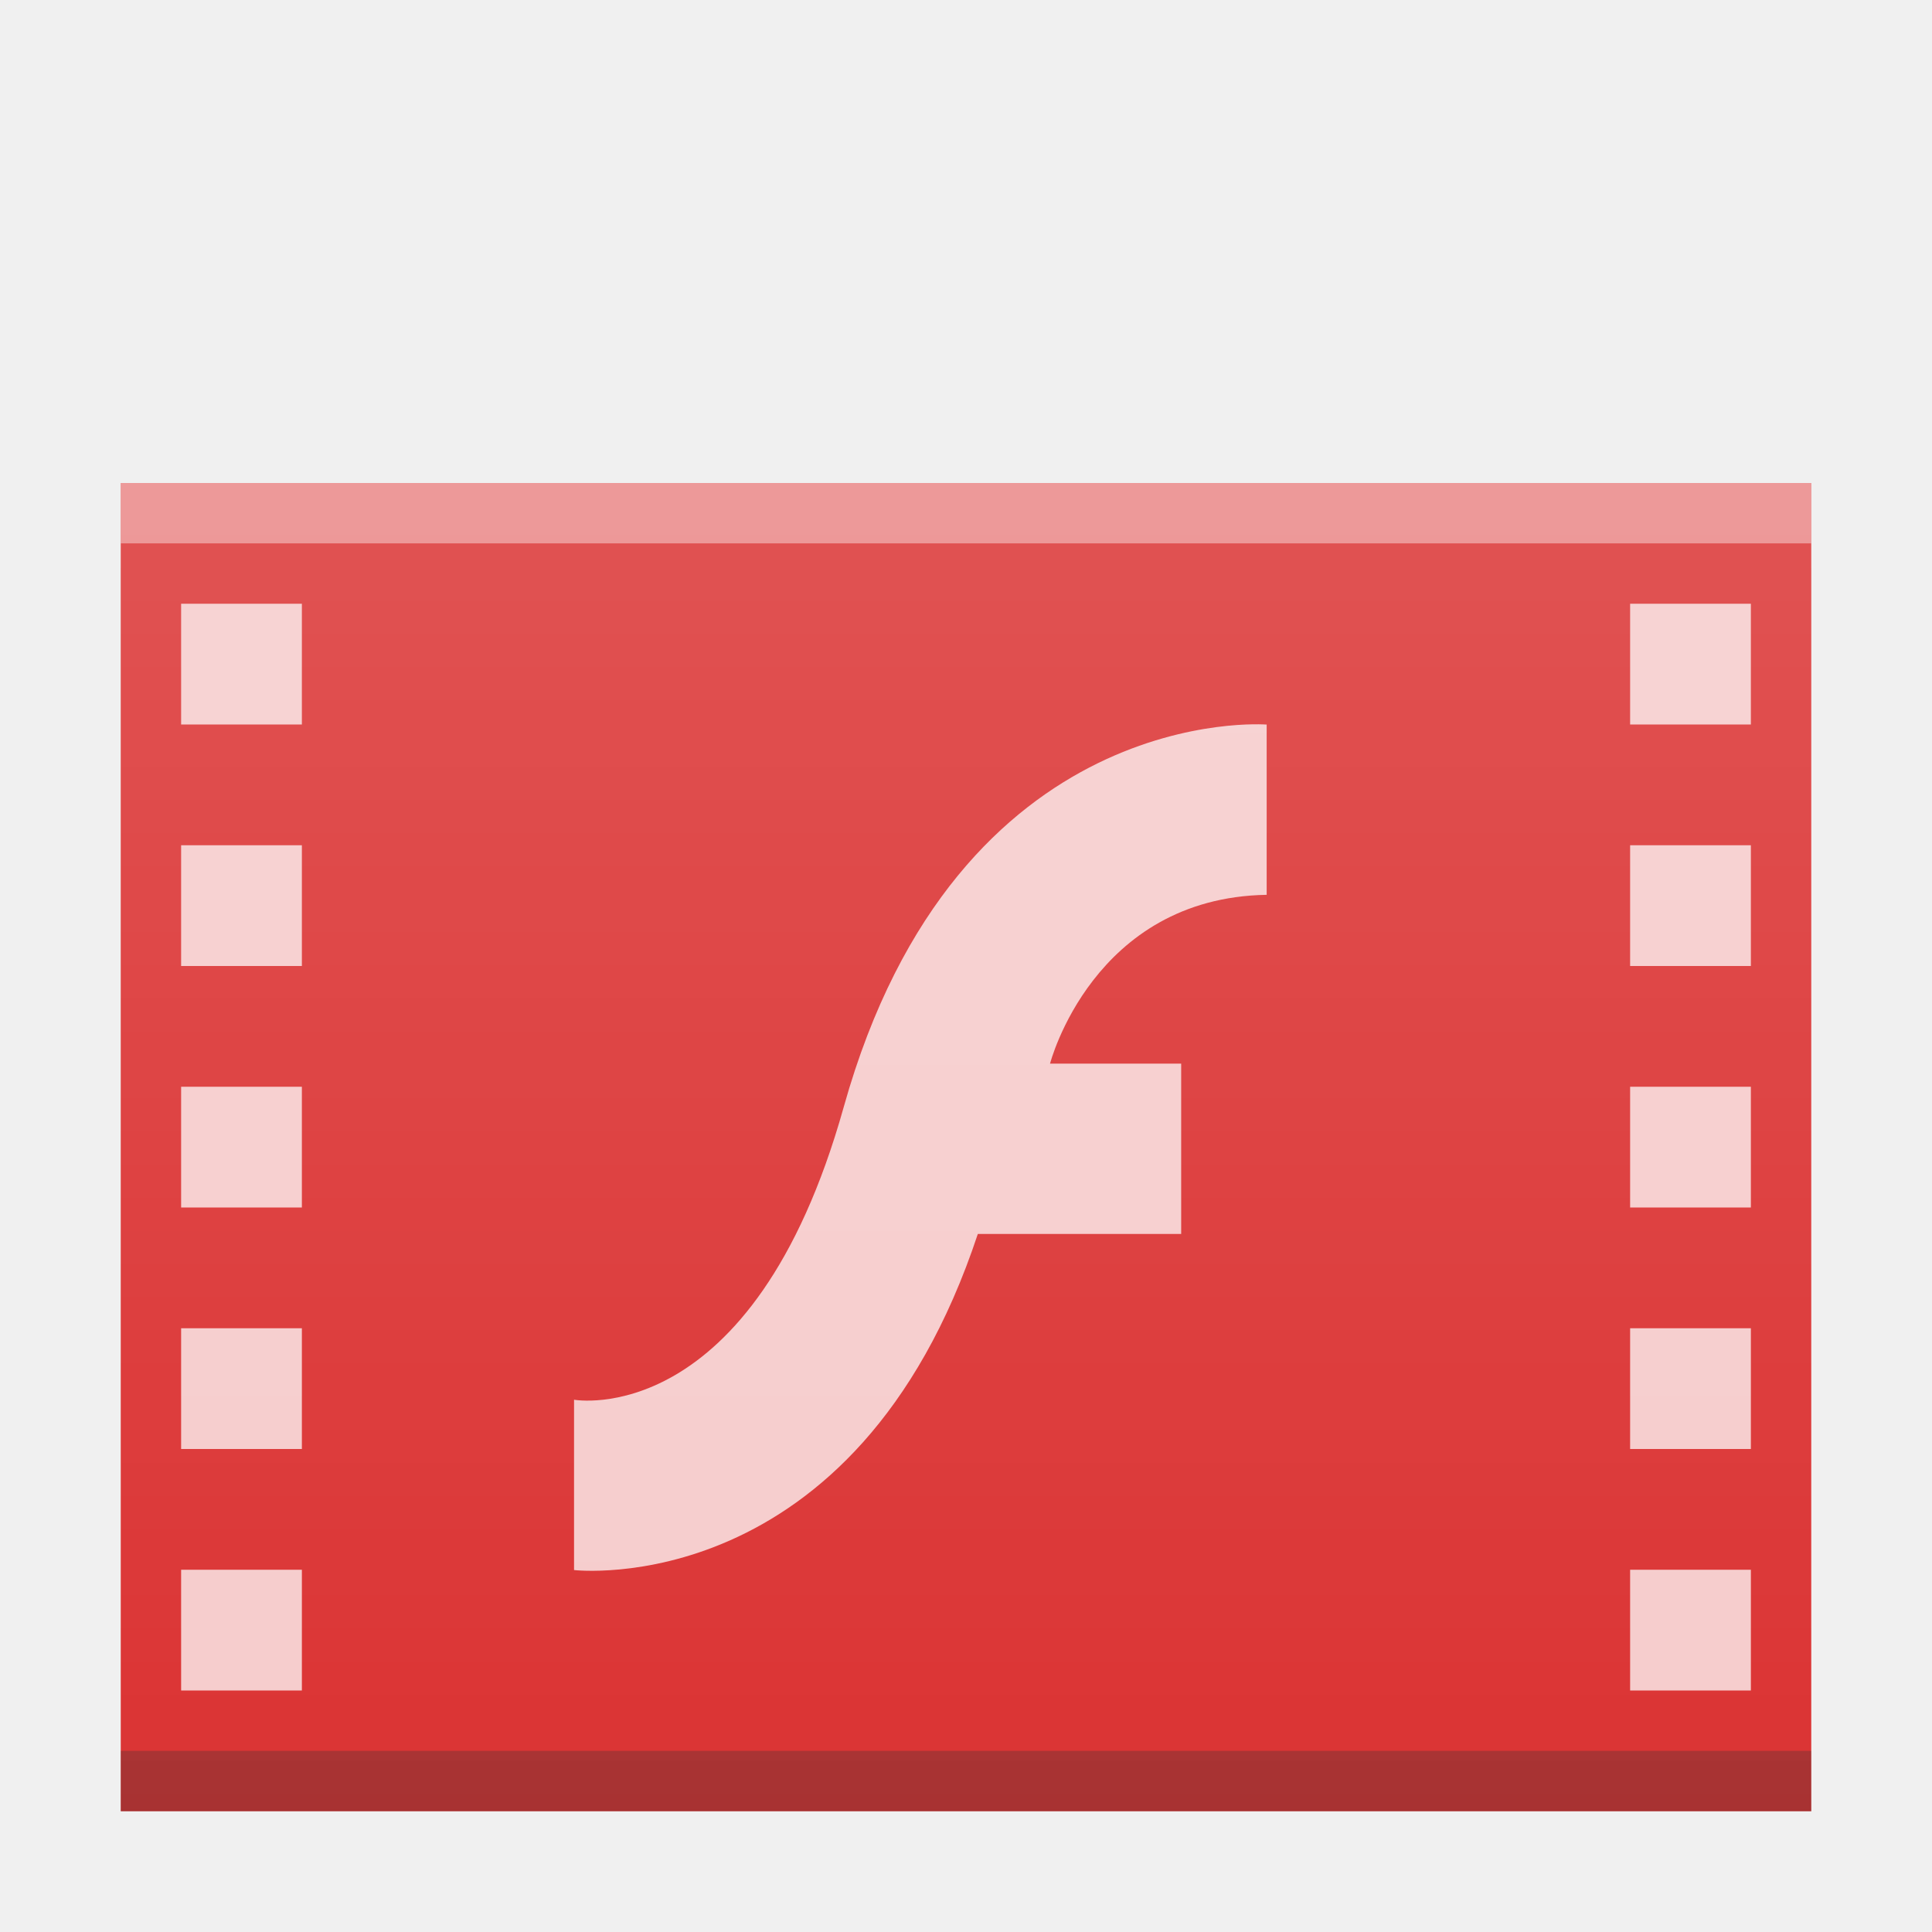
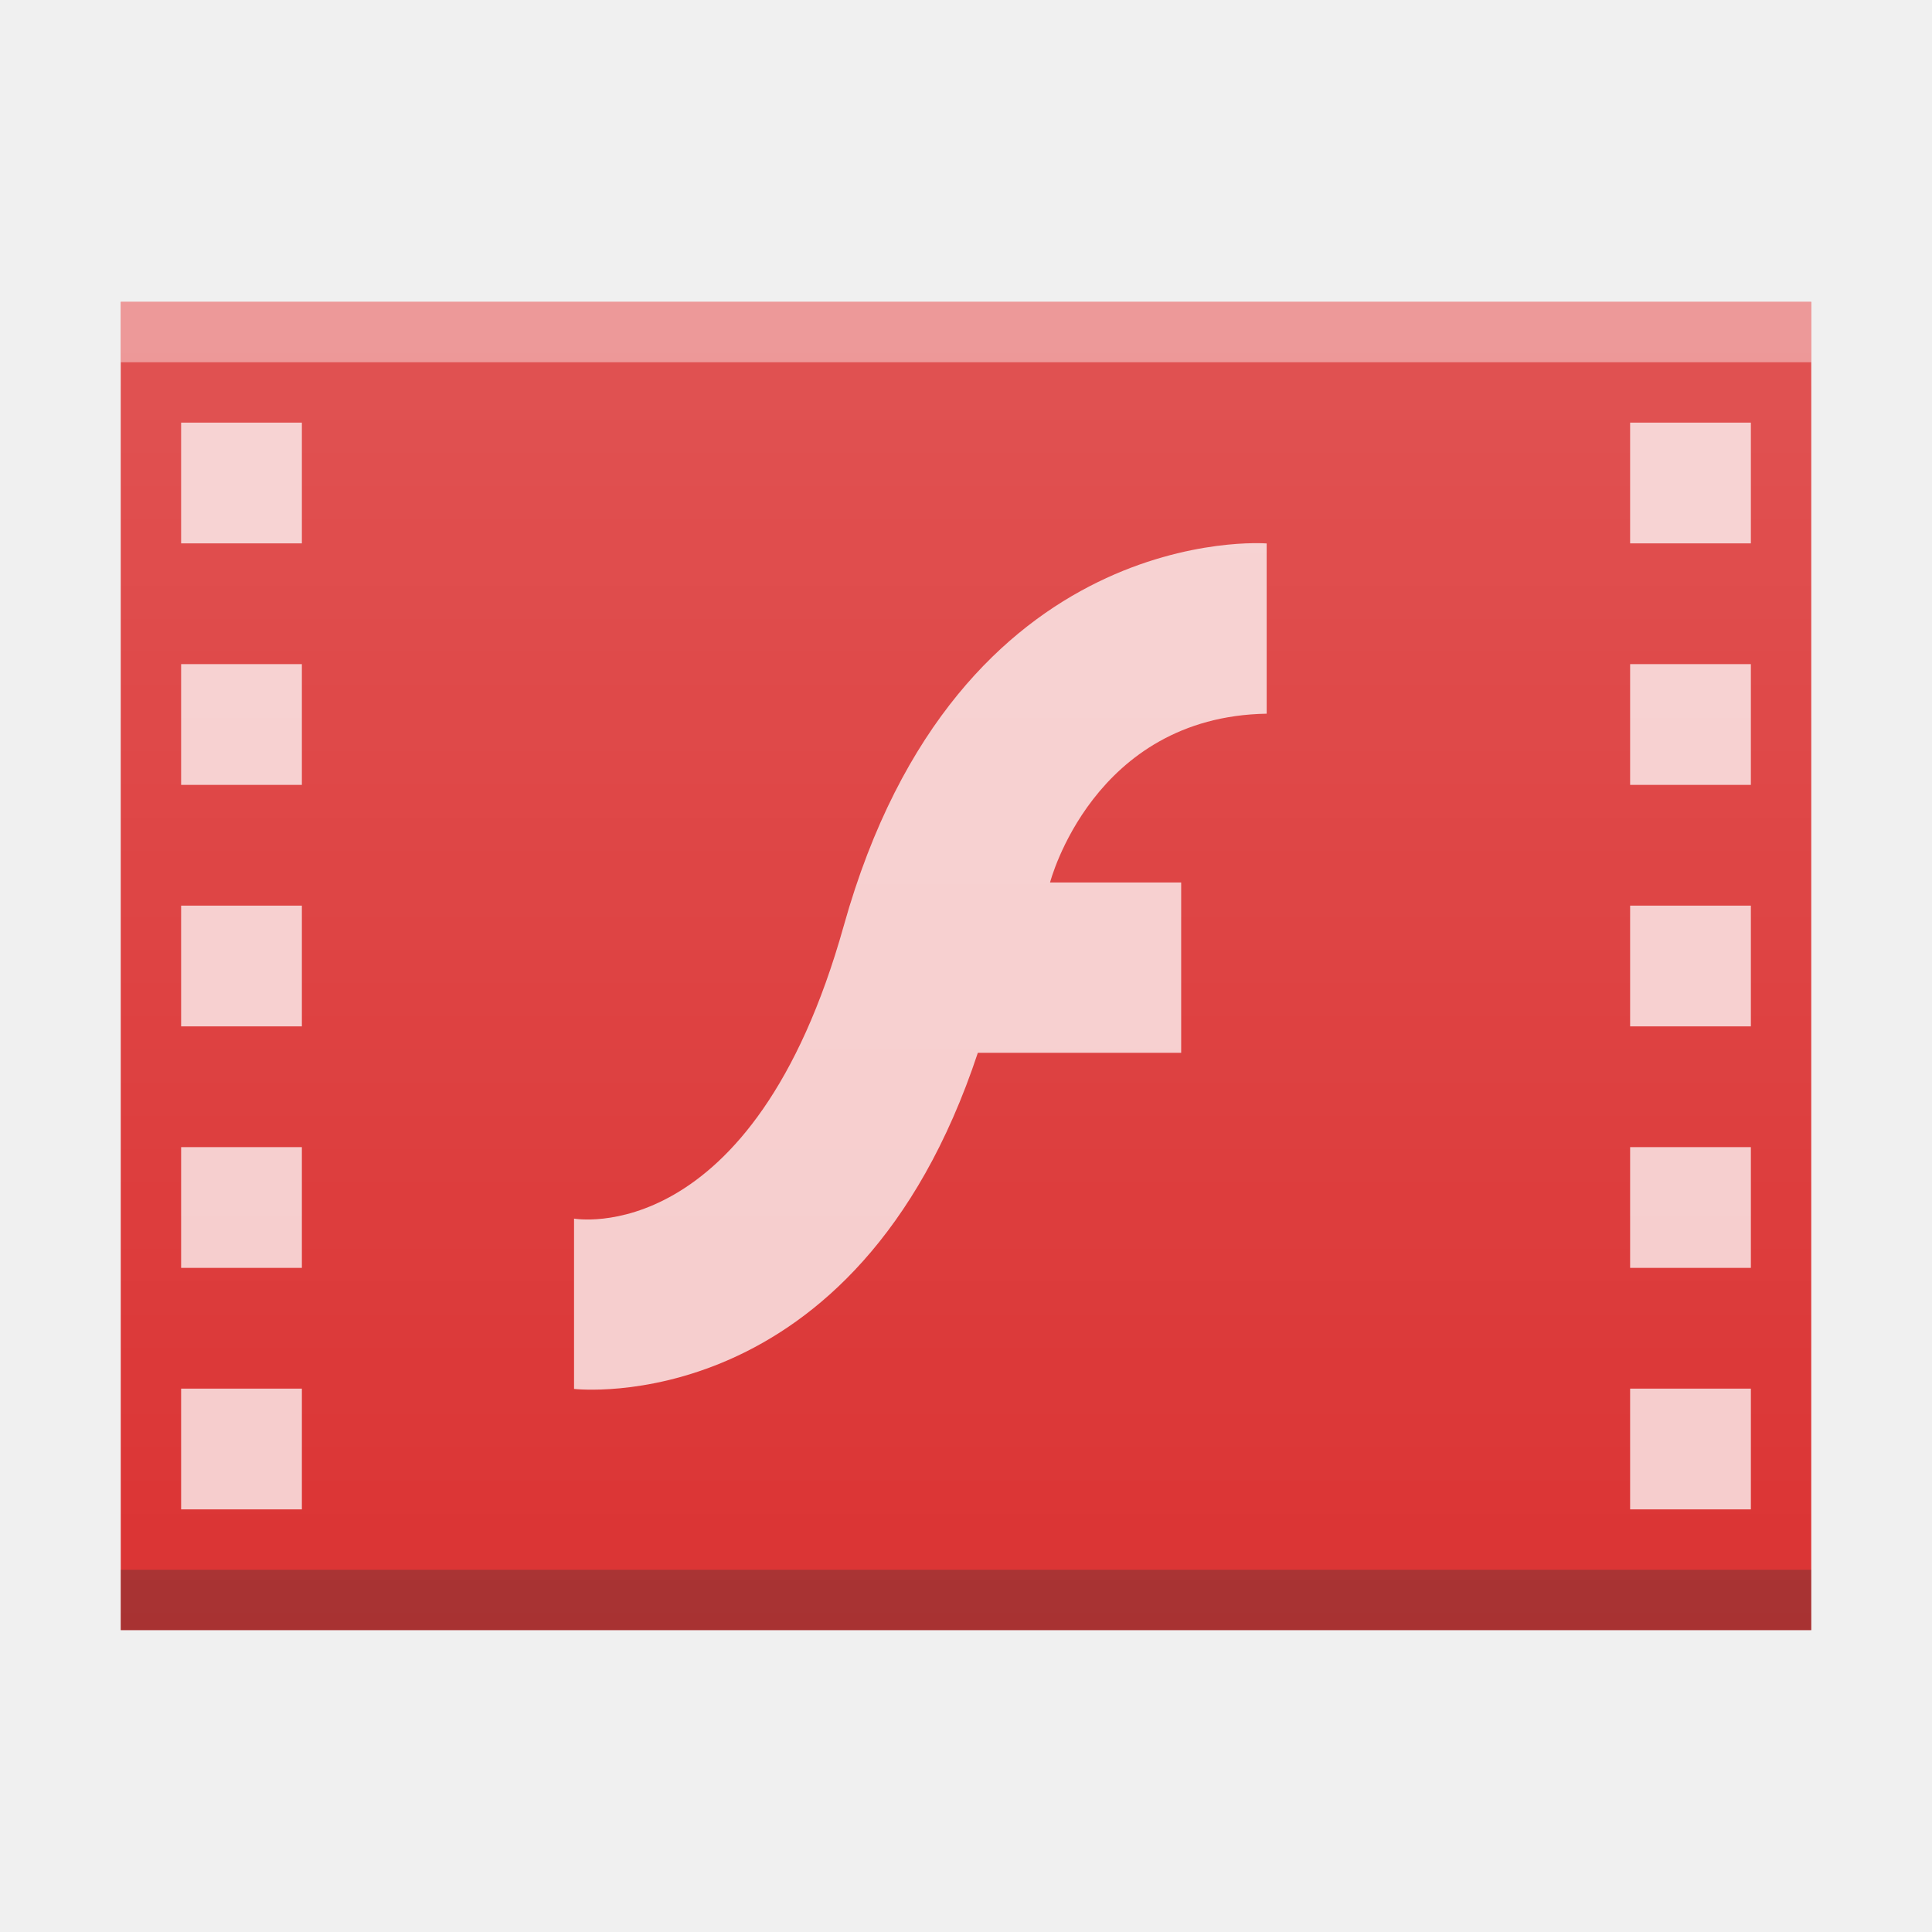
<svg xmlns="http://www.w3.org/2000/svg" width="32" height="32">
  <defs>
    <linearGradient id="a" y1="394.54" y2="325.98" gradientUnits="userSpaceOnUse" x2="0" gradientTransform="matrix(.48276 0 0 .40835 384.64 384.68)">
      <stop stop-color="#ffffff" stop-opacity="0" />
      <stop offset="1" stop-color="#ffffff" stop-opacity=".2" />
    </linearGradient>
  </defs>
-   <g color-rendering="auto" color-interpolation-filters="linearRGB" shape-rendering="auto" image-rendering="auto" text-rendering="auto" color-interpolation="sRGB" color="#000000" transform="translate(-384.57-515.8)">
+   <g color-rendering="auto" color-interpolation-filters="linearRGB" shape-rendering="auto" image-rendering="auto" text-rendering="auto" color-interpolation="sRGB" color="#000000" transform="translate(-384.57 -518.8)">
    <path fill="#db3333" d="m414.57 545.8h-28v-22h28v7z" />
    <rect x="386.57" y="544.8" fill-opacity=".294" width="28" fill="#2e3132" height="1" />
    <g fill="#ffffff">
      <rect x="386.57" y="523.8" fill-opacity=".41" width="28" height="1" />
      <path opacity=".75" d="m387.57 525.8v2h2v-2zm24 0v2h2v-2zm-24 4v2h2v-2zm24 0v2h2v-2zm-24 4v2h2v-2zm24 0v2h2v-2zm-24 4v2h2v-2zm24 0v2h2v-2zm-24 4v2h2v-2zm24 0v2h2v-2z" />
      <path opacity=".75" d="m405.55 527.8v2.821c-2.88.049-3.588 2.796-3.588 2.796h2.172v2.821h-3.368c-2.026 6.111-6.688 5.567-6.688 5.567v-2.821c0 0 2.958.537 4.467-4.849 1.887-6.737 7-6.334 7-6.334" />
    </g>
    <path fill="url(#a)" d="m386.57 523.8v22h28v-22z" />
  </g>
</svg>
